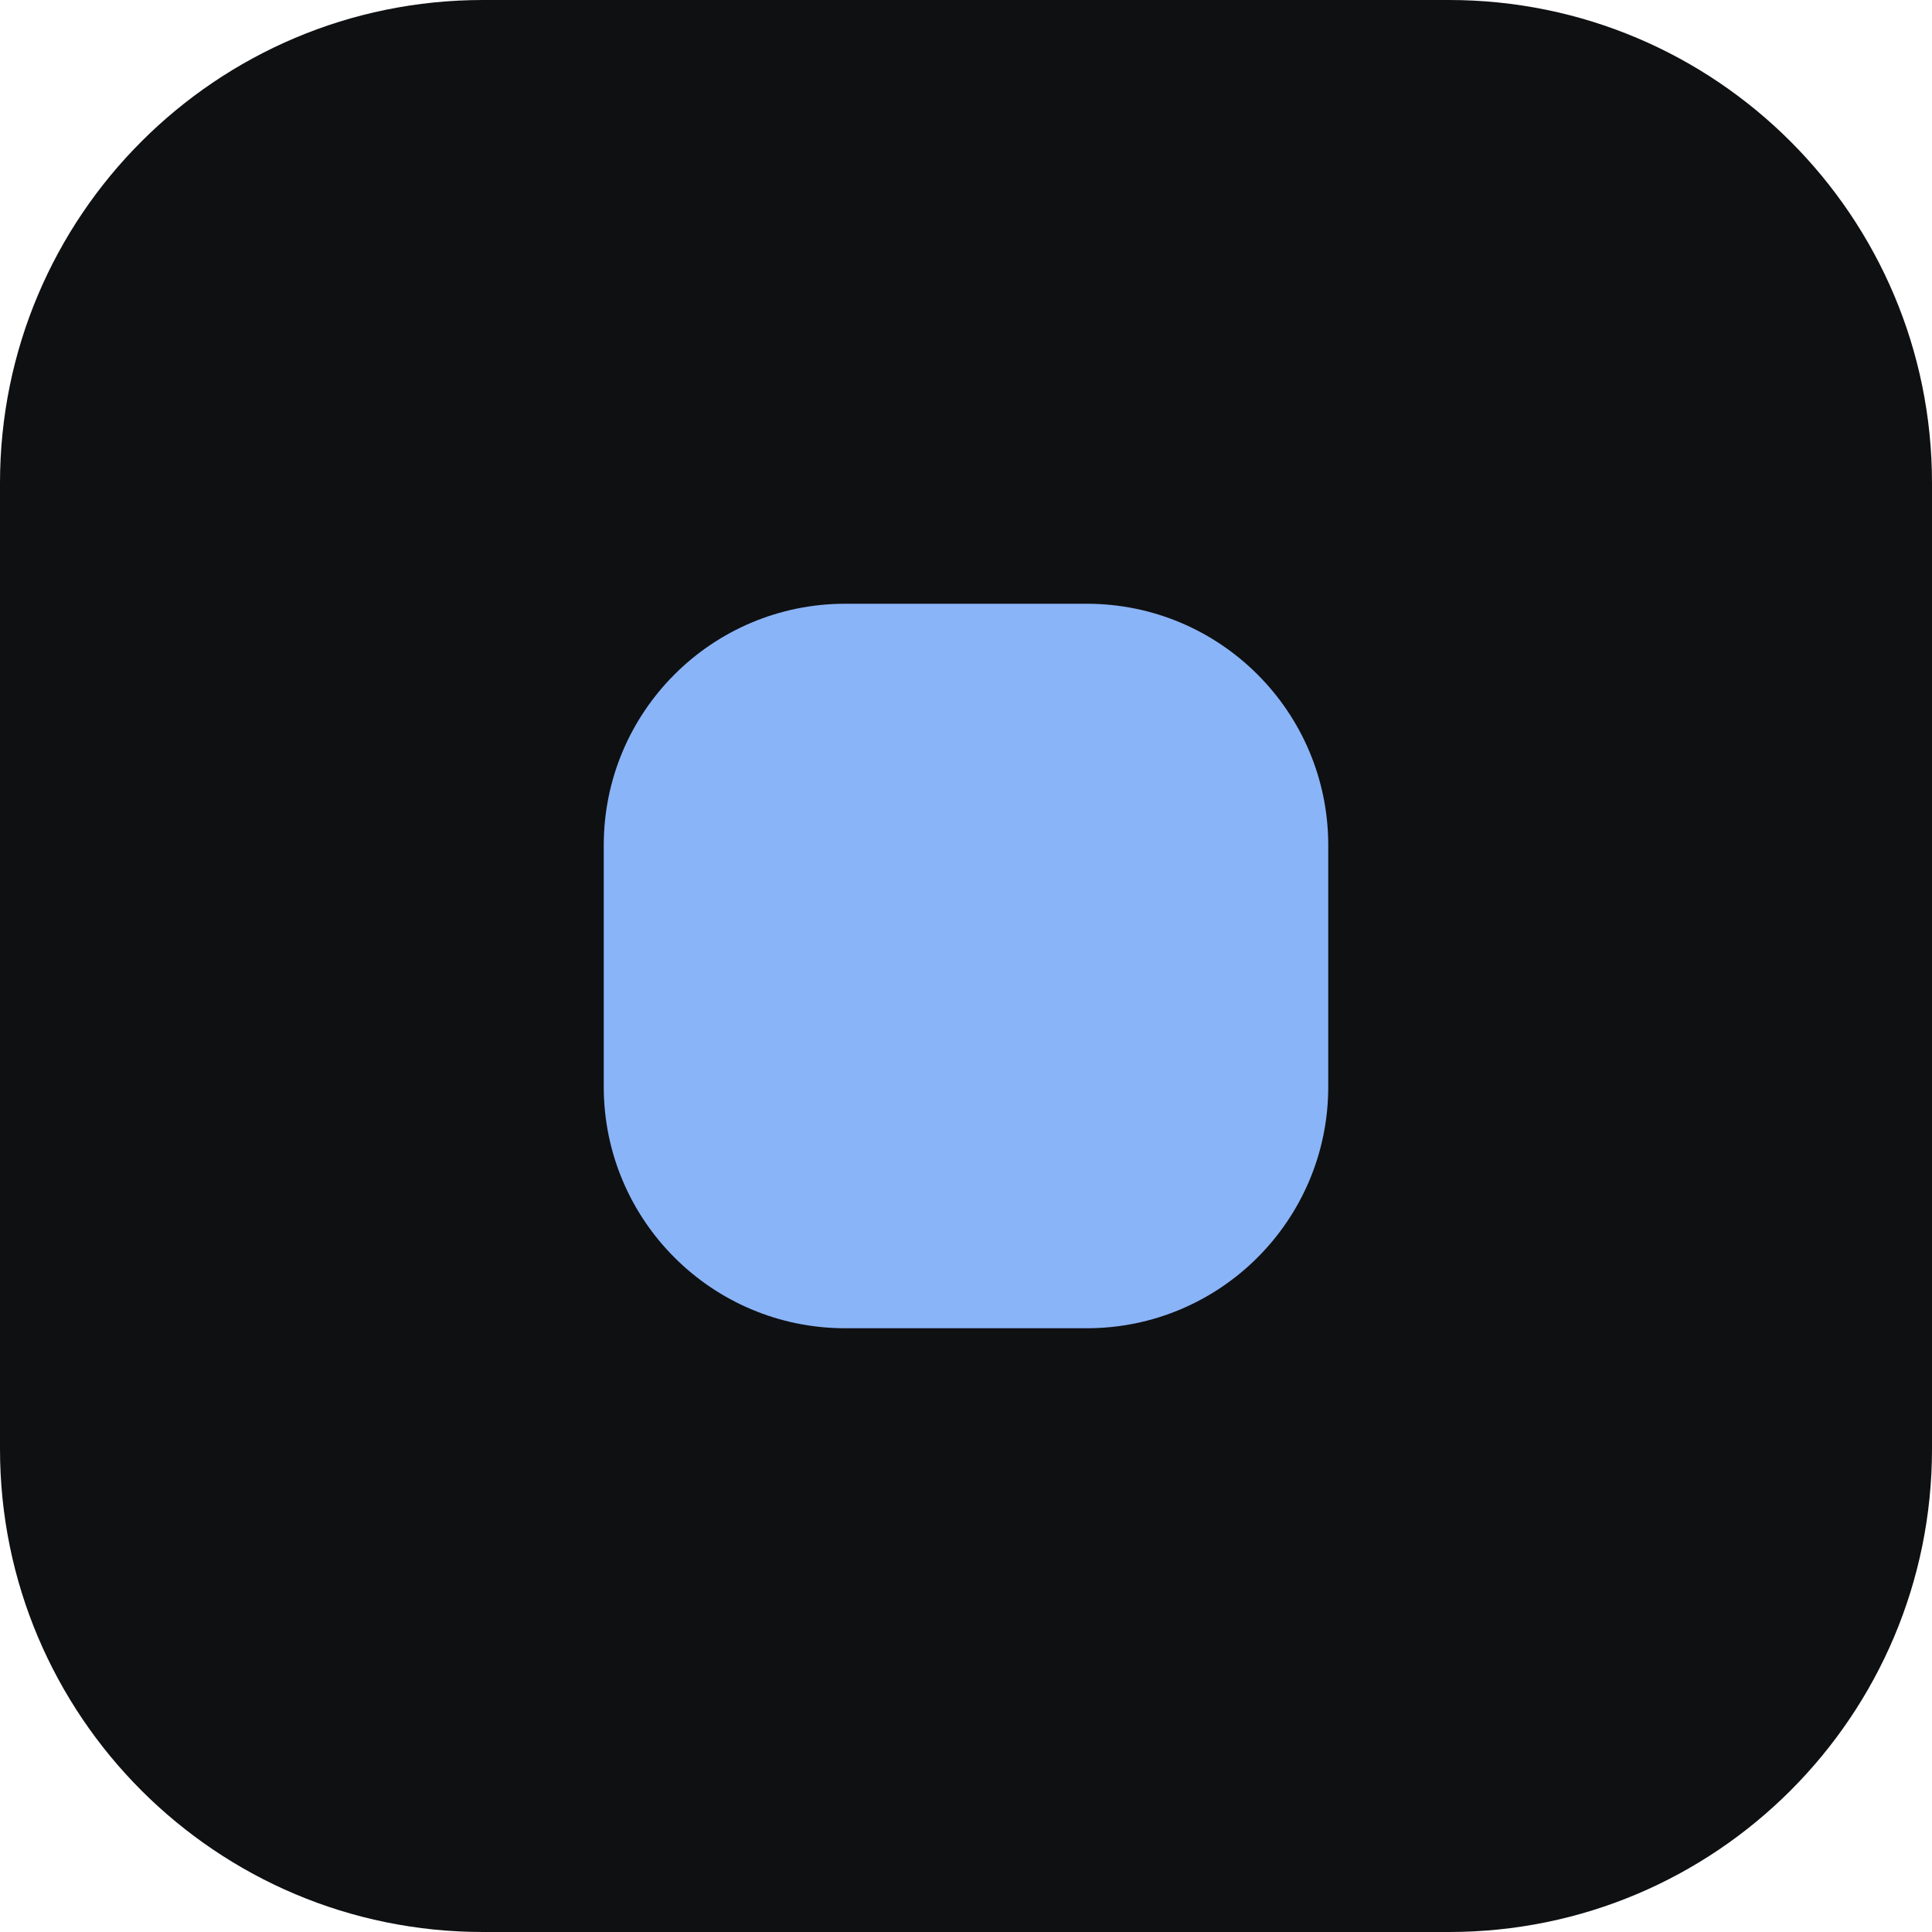
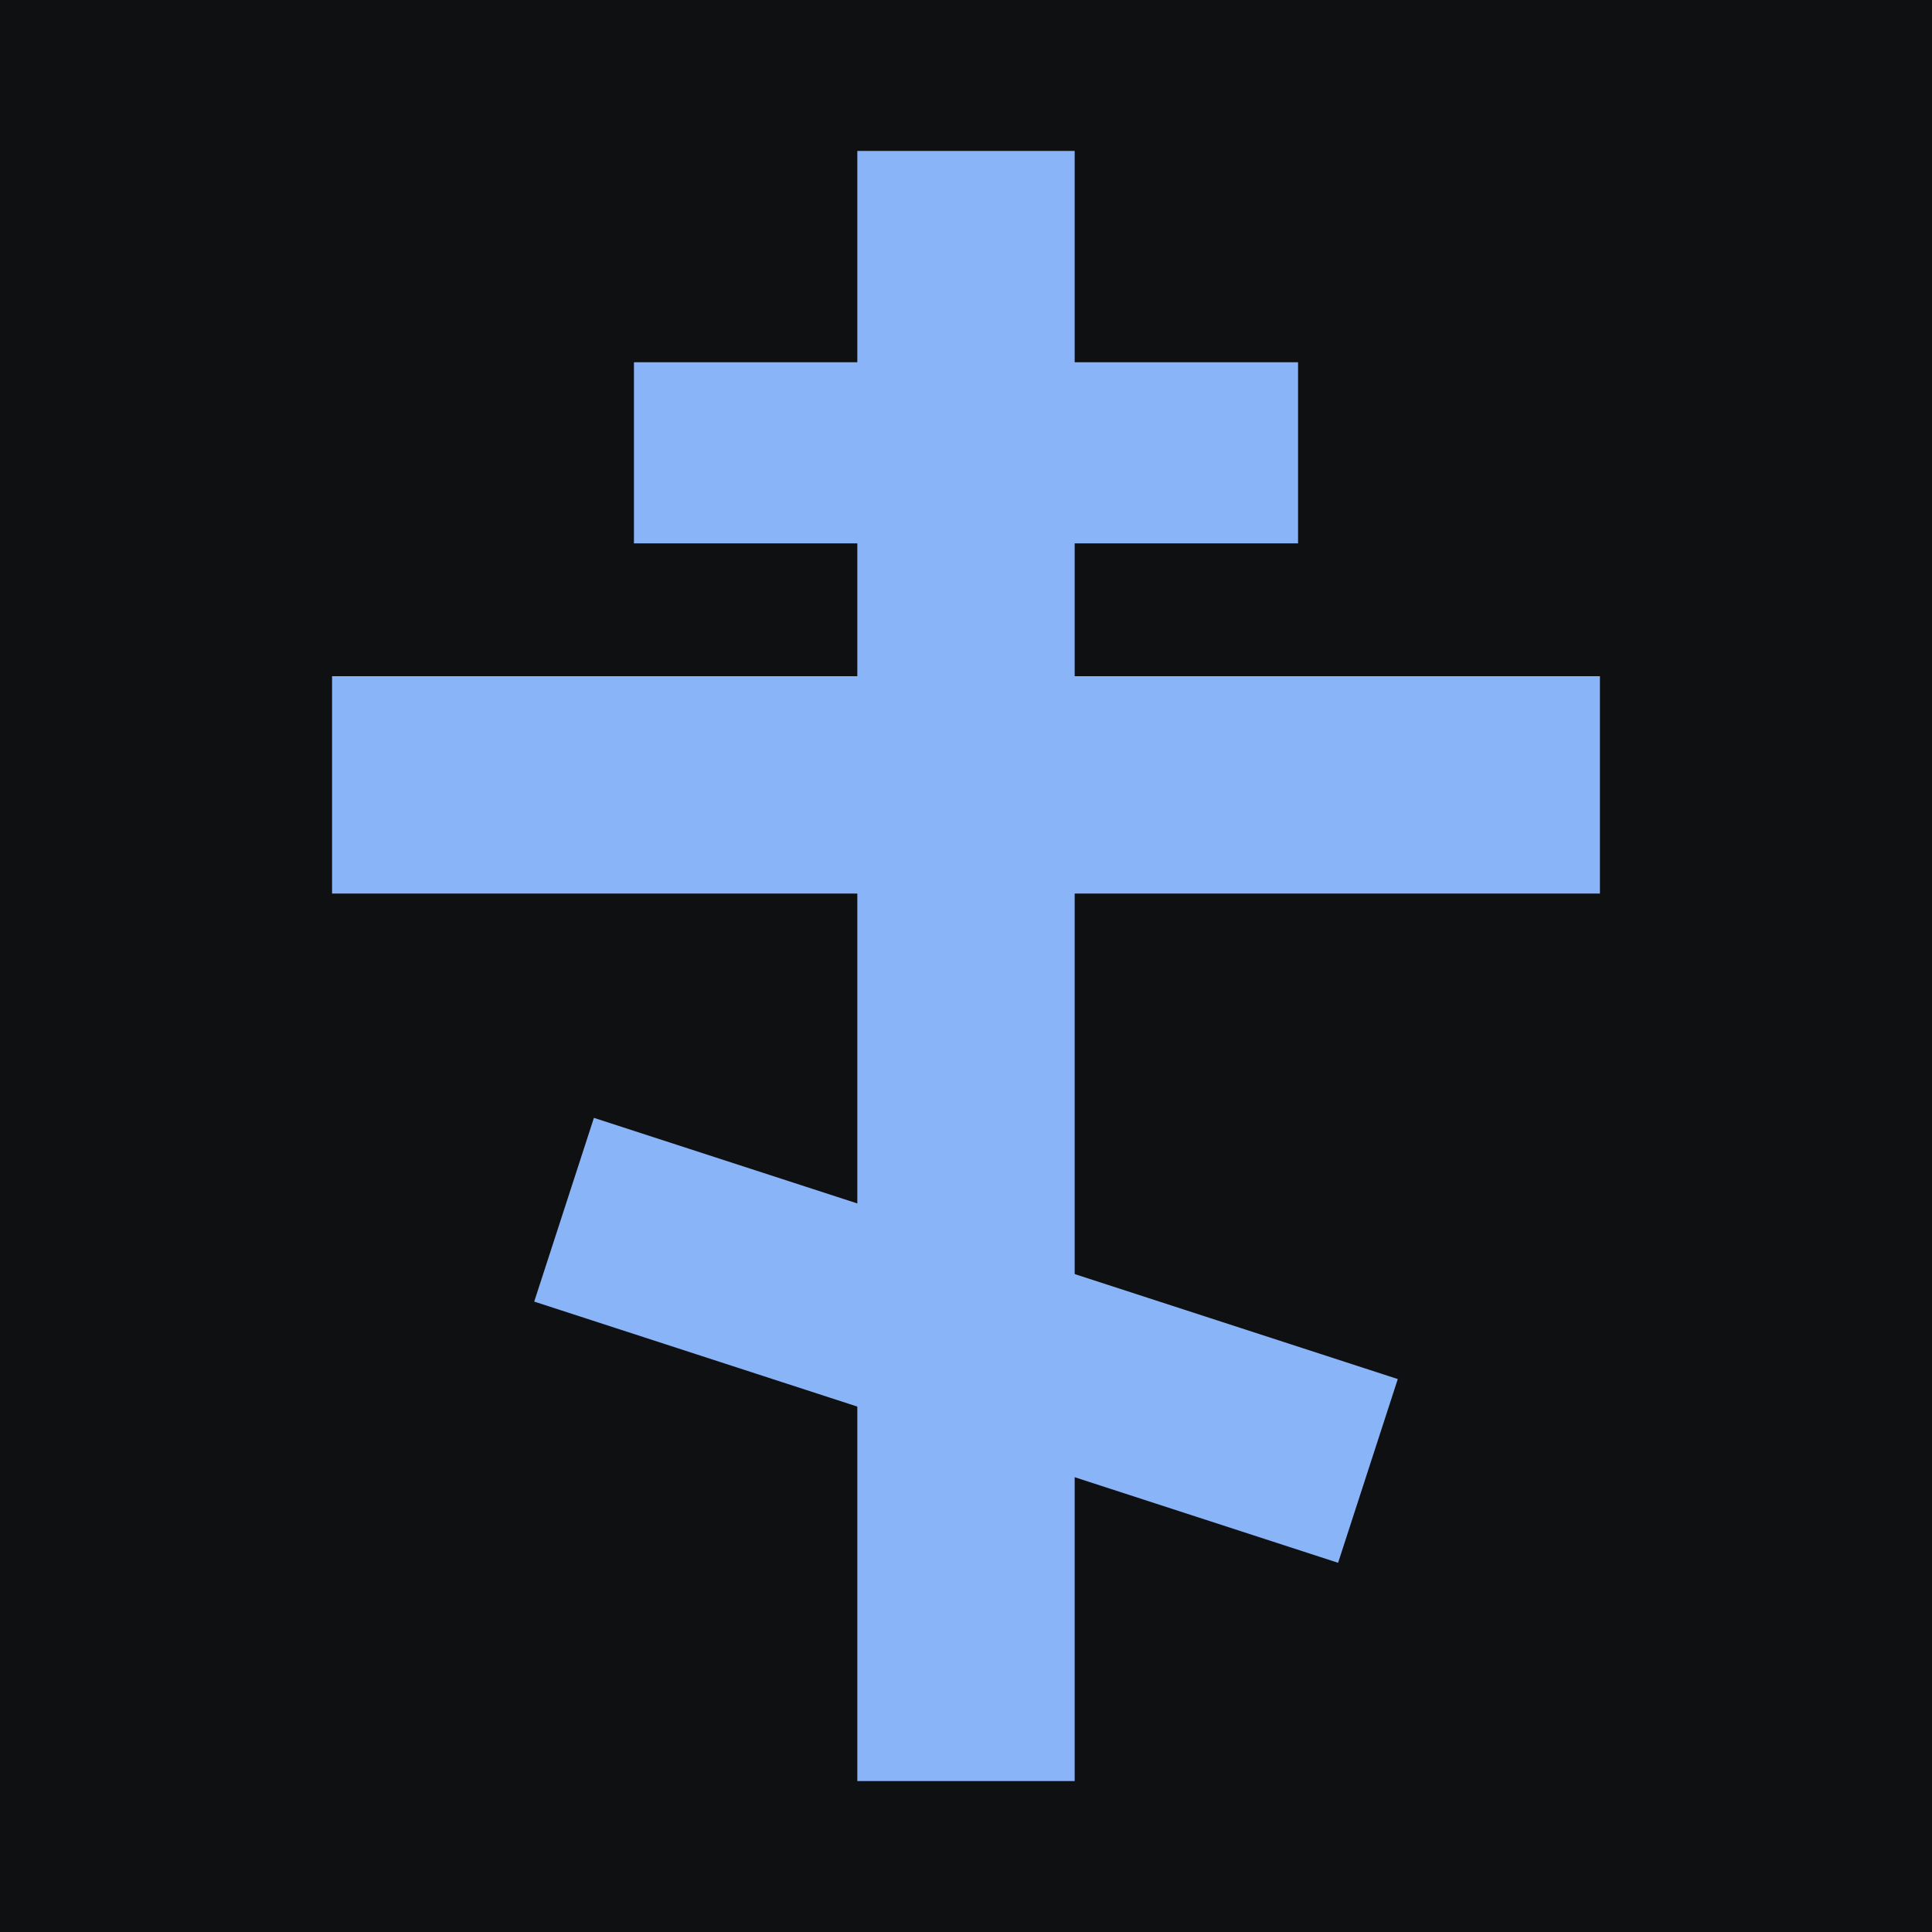
<svg xmlns="http://www.w3.org/2000/svg" viewBox="0 0 32 32">
-   <rect width="32" height="32" rx="8" fill="#0f1012" />
-   <rect x="10" y="10" width="12" height="12" rx="4" fill="#8ab4f8" />
+   <rect width="32" height="32" fill="#0f1012" />
+   <g fill="#8ab4f8">
+     <rect x="14.2" y="2.5" width="3.6" height="27" />
+     <rect x="10.5" y="6" width="11" height="3" />
+     <rect x="5.5" y="11.2" width="21" height="3.6" />
+     <rect x="9" y="20.6" width="14" height="3.2" transform="rotate(18 16 22.2)" />
+   </g>
</svg>
